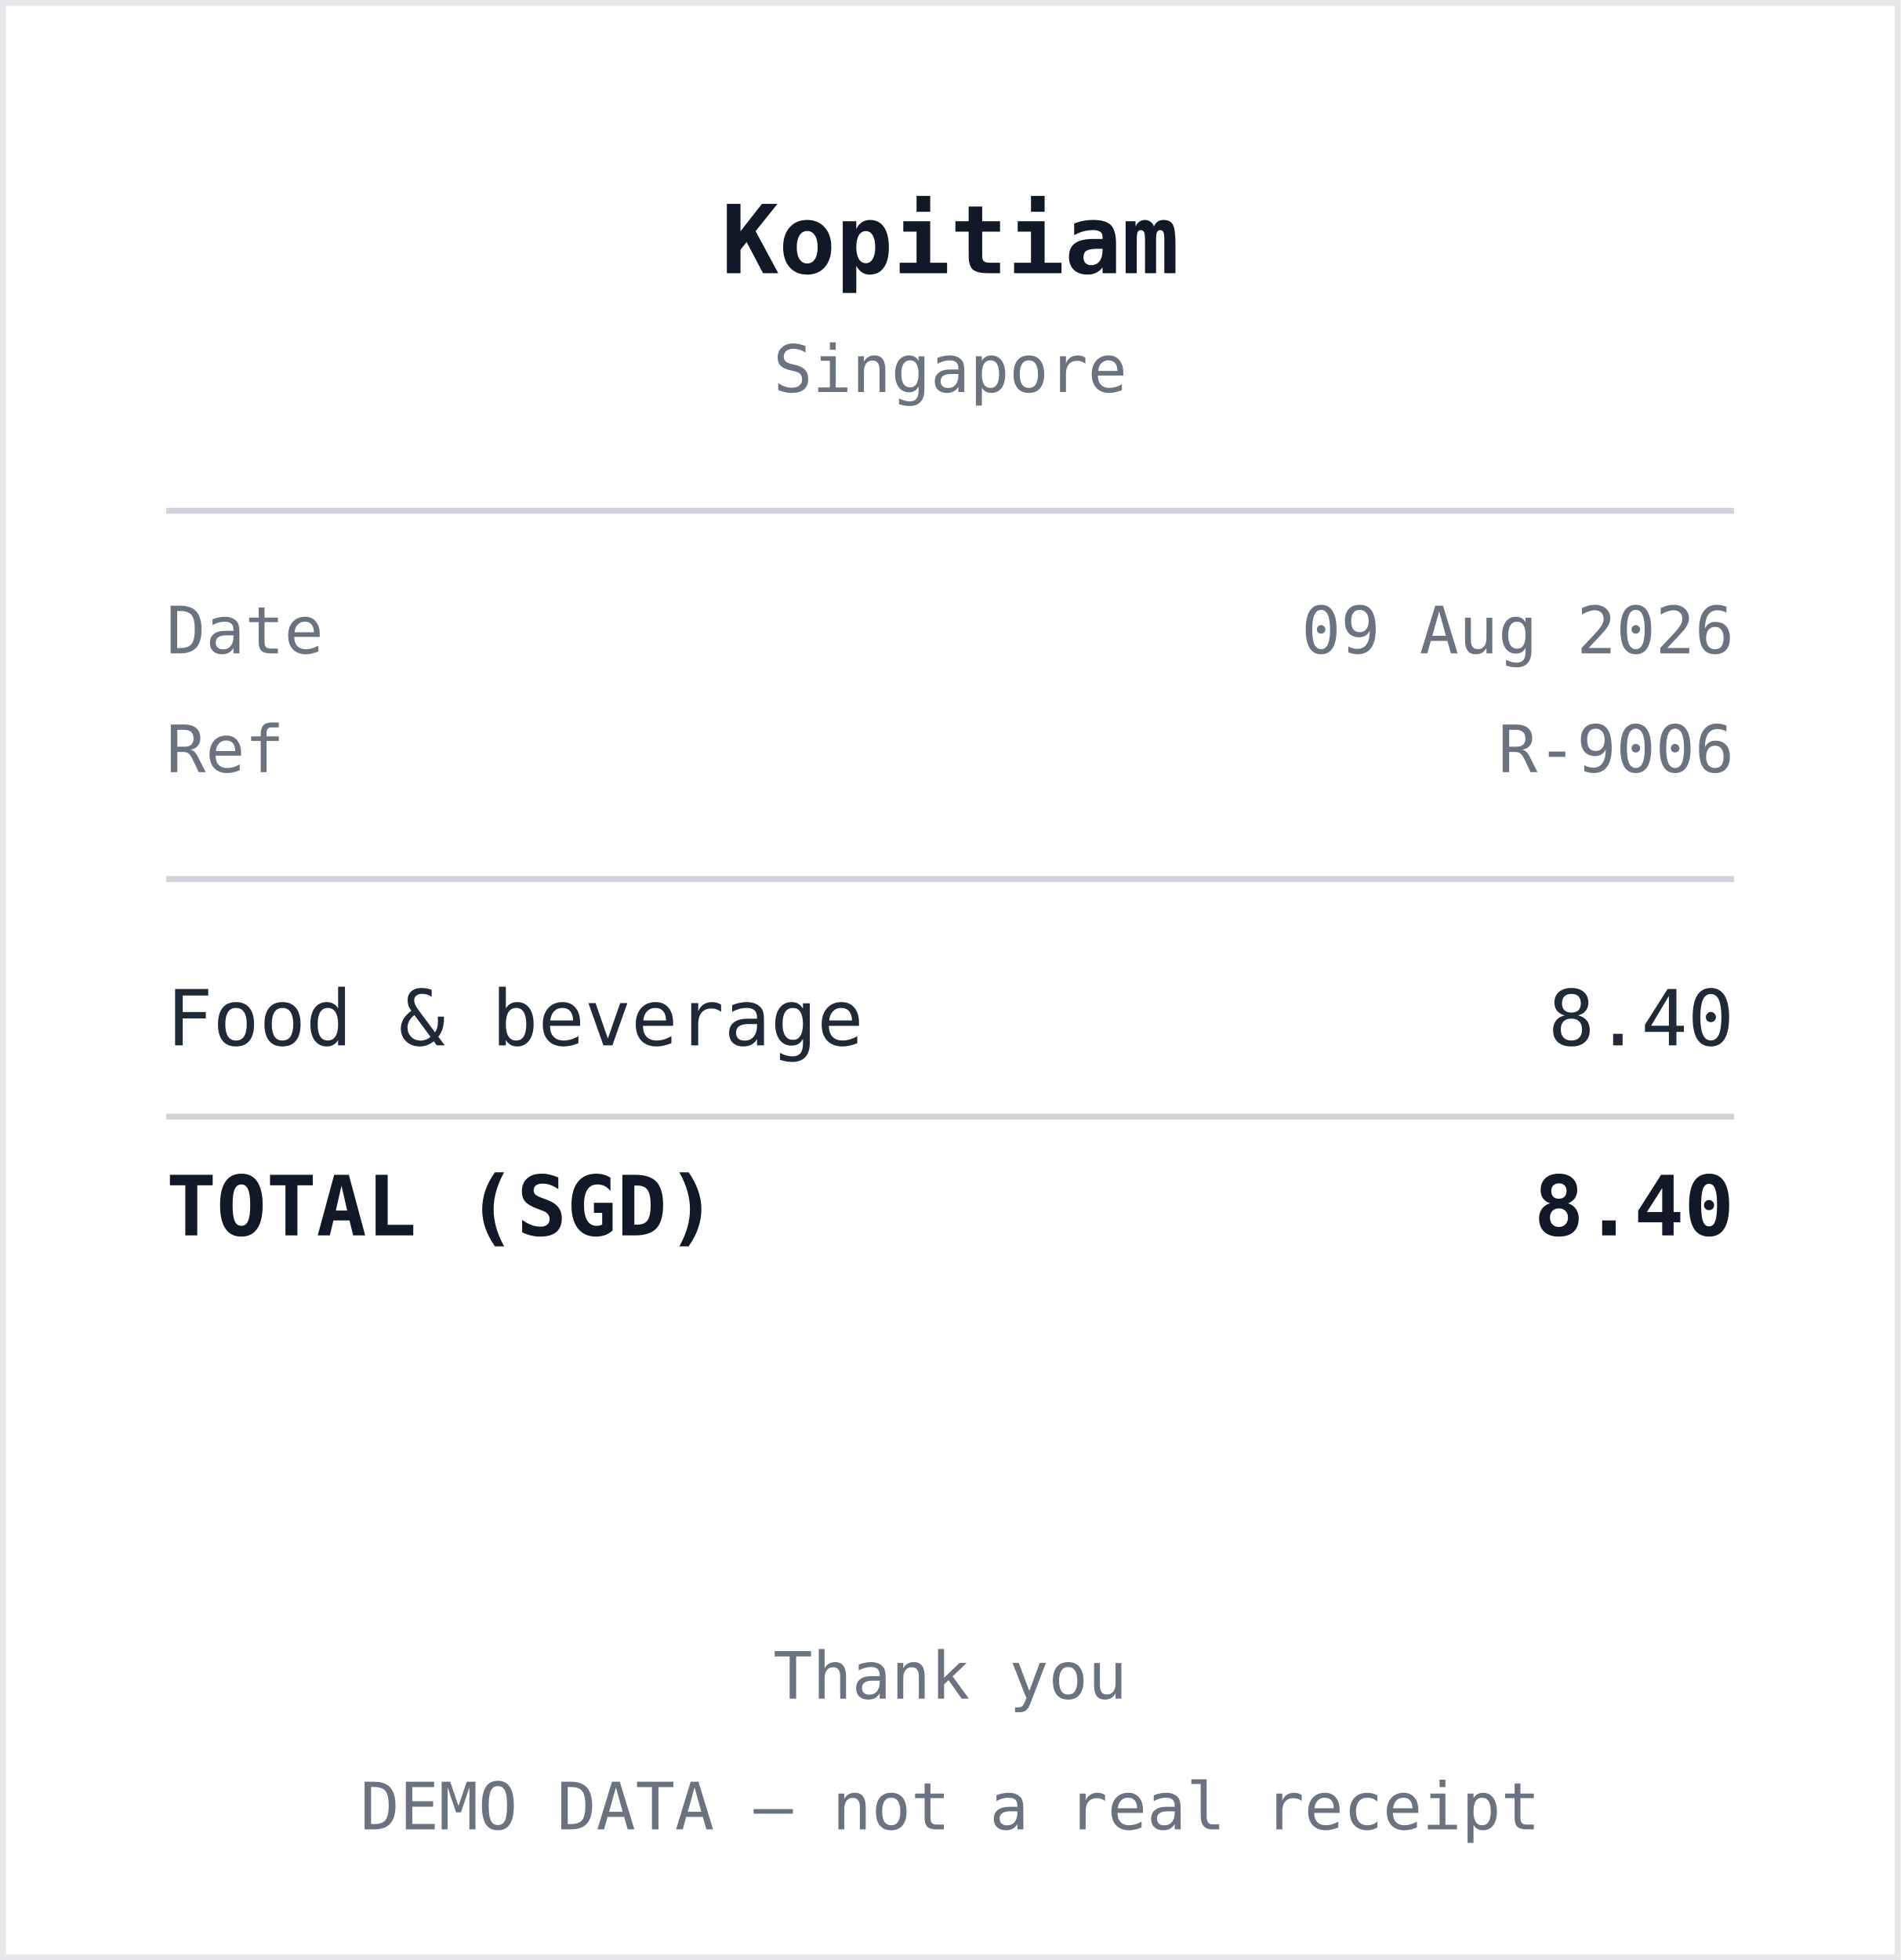
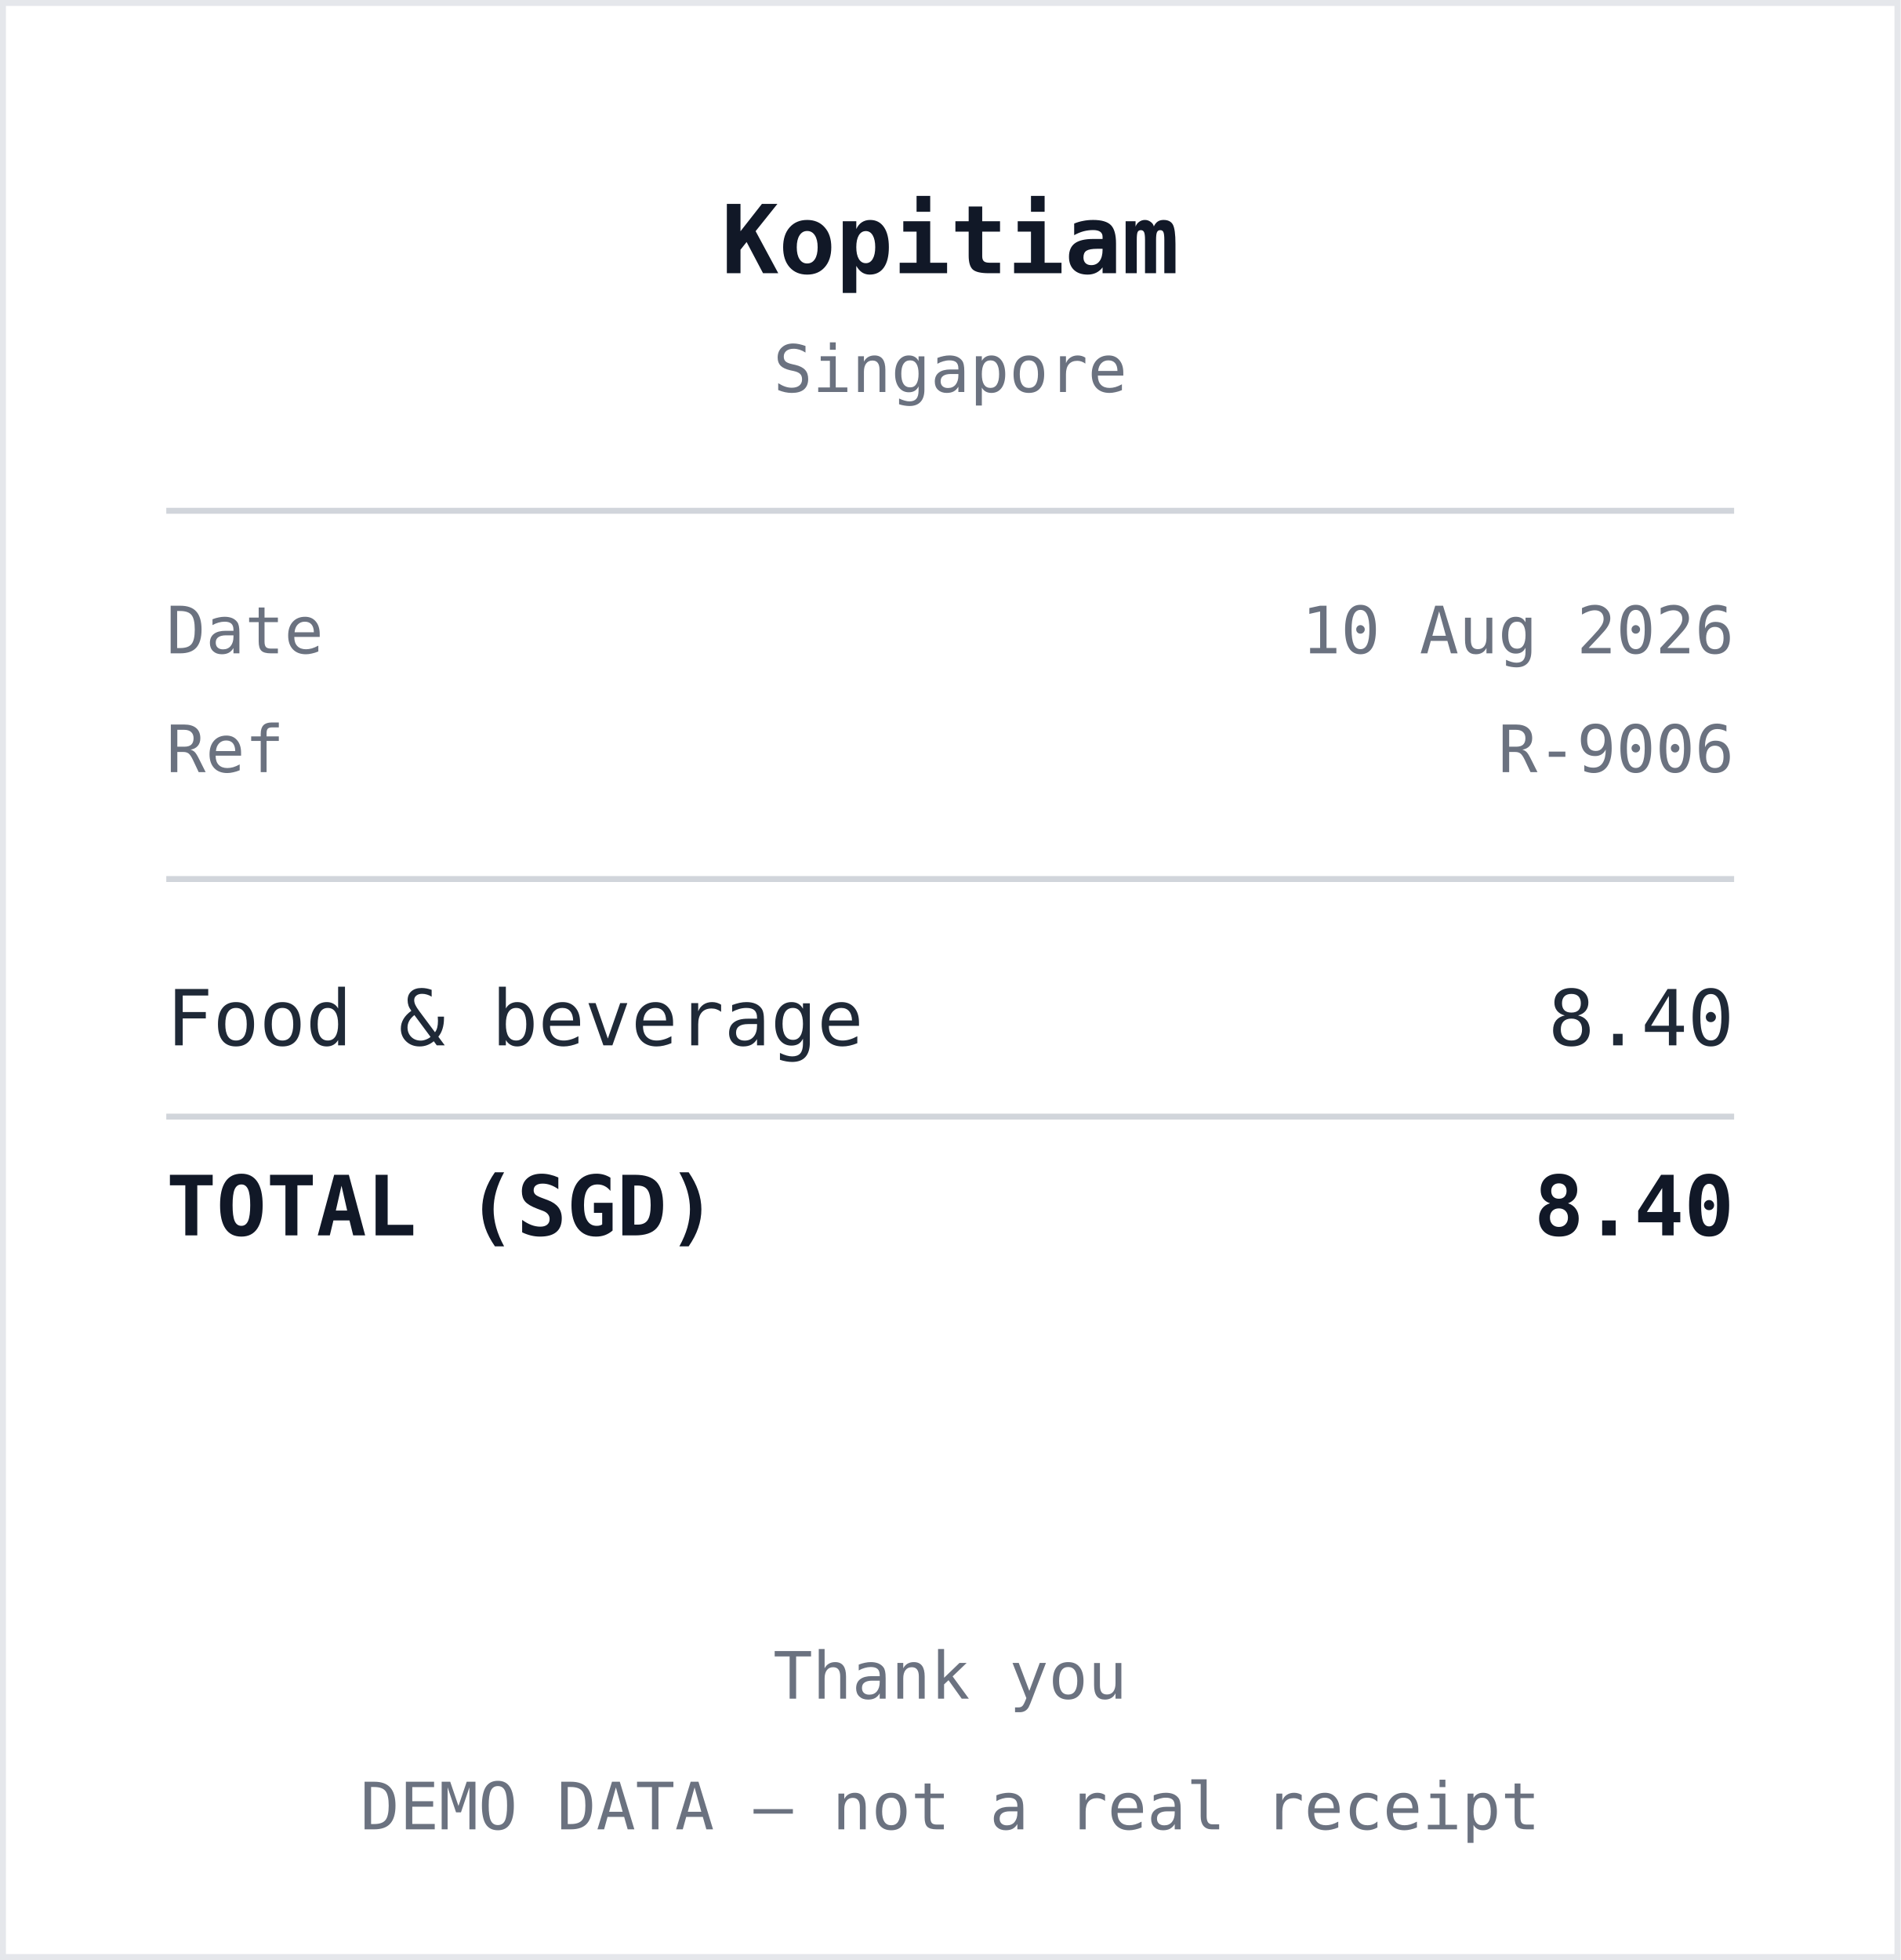
<svg xmlns="http://www.w3.org/2000/svg" width="320" height="330" viewBox="0 0 320 330" role="img" aria-label="Receipt from Kopitiam">
  <style>
    .r { font: 13px ui-monospace, "SF Mono", Menlo, monospace; fill: #1f2937; }
    .b { font: 700 14px ui-monospace, "SF Mono", Menlo, monospace; fill: #111827; }
    .h { font: 700 16px ui-monospace, "SF Mono", Menlo, monospace; fill: #111827; }
    .m { font: 11px ui-monospace, "SF Mono", Menlo, monospace; fill: #6b7280; }
    .rule { stroke: #d1d5db; stroke-width: 1; }
  </style>
  <rect x="0" y="0" width="320" height="330" fill="#ffffff" />
  <rect x="0.5" y="0.5" width="319" height="329" fill="none" stroke="#e5e7eb" />
  <text x="160" y="46" text-anchor="middle" class="h">Kopitiam</text>
  <text x="160" y="66" text-anchor="middle" class="m">Singapore</text>
  <line x1="28" y1="86" x2="292" y2="86" class="rule" />
  <text x="28" y="110" class="m">Date</text>
-   <text x="292" y="110" text-anchor="end" class="m">09 Aug 2026</text>
+   <text x="292" y="110" text-anchor="end" class="m">10 Aug 2026</text>
  <text x="28" y="130" class="m">Ref</text>
  <text x="292" y="130" text-anchor="end" class="m">R-9006</text>
  <line x1="28" y1="148" x2="292" y2="148" class="rule" />
  <text x="28" y="176" class="r">Food &amp; beverage</text>
  <text x="292" y="176" text-anchor="end" class="r">8.40</text>
  <line x1="28" y1="188" x2="292" y2="188" class="rule" />
  <text x="28" y="208" class="b">TOTAL (SGD)</text>
  <text x="292" y="208" text-anchor="end" class="b">8.40</text>
  <text x="160" y="286" text-anchor="middle" class="m">Thank you</text>
  <text x="160" y="308" text-anchor="middle" class="m">DEMO DATA — not a real receipt</text>
</svg>
